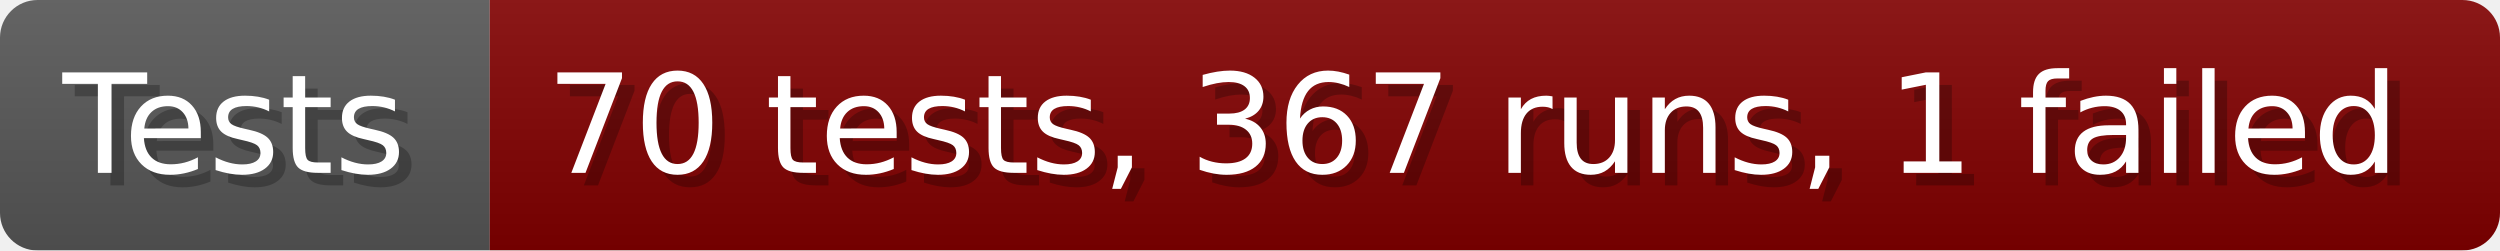
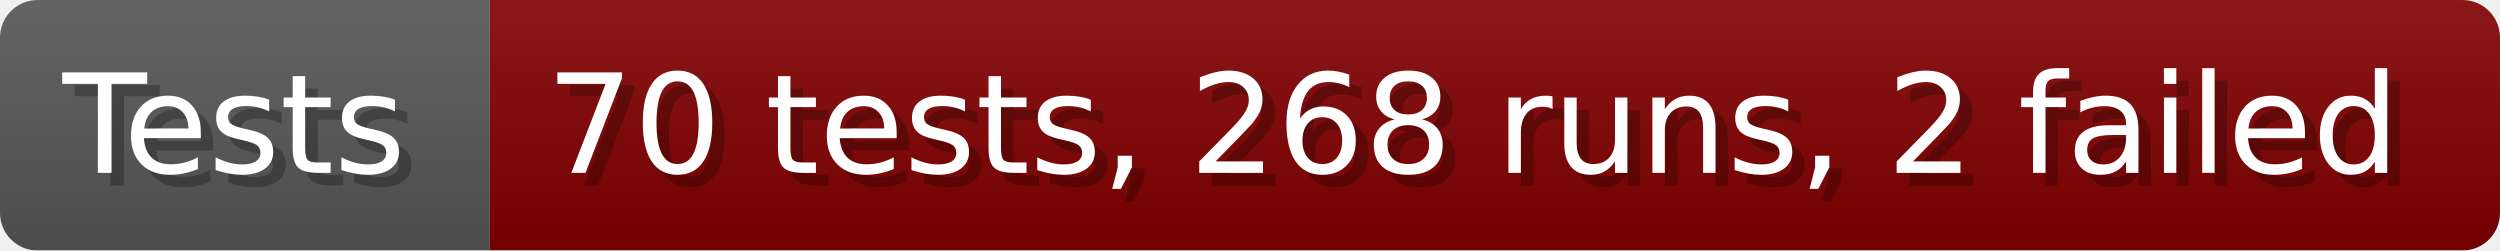
- <svg xmlns="http://www.w3.org/2000/svg" width="199.6" height="20" viewBox="0 0 1996 200" role="img" aria-label="Tests: 70 tests, 367 runs, 1 failed">
+ <svg xmlns="http://www.w3.org/2000/svg" width="199.6" height="20" viewBox="0 0 1996 200" role="img" aria-label="Tests: 70 tests, 268 runs, 2 failed">
  <linearGradient id="a" x2="0" y2="100%">
    <stop offset="0" stop-opacity=".1" stop-color="#EEE" />
    <stop offset="1" stop-opacity=".1" />
  </linearGradient>
  <mask id="m">
    <rect width="1996" height="200" rx="30" fill="#FFF" />
  </mask>
  <g mask="url(#m)">
    <rect width="391" height="200" fill="#555" />
    <rect width="1605" height="200" fill="#800000" x="391" />
    <rect width="1996" height="200" fill="url(#a)" />
  </g>
  <g aria-hidden="true" fill="#fff" text-anchor="start" font-family="Verdana,DejaVu Sans,sans-serif" font-size="110">
    <text x="60" y="148" textLength="291" fill="#000" opacity="0.25">Tests</text>
    <text x="50" y="138" textLength="291">Tests</text>
-     <text x="446" y="148" textLength="1505" fill="#000" opacity="0.25">70 tests, 367 runs, 1 failed</text>
-     <text x="436" y="138" textLength="1505">70 tests, 367 runs, 1 failed</text>
+     <text x="446" y="148" textLength="1505" fill="#000" opacity="0.25">70 tests, 268 runs, 2 failed</text>
+     <text x="436" y="138" textLength="1505">70 tests, 268 runs, 2 failed</text>
  </g>
</svg>
